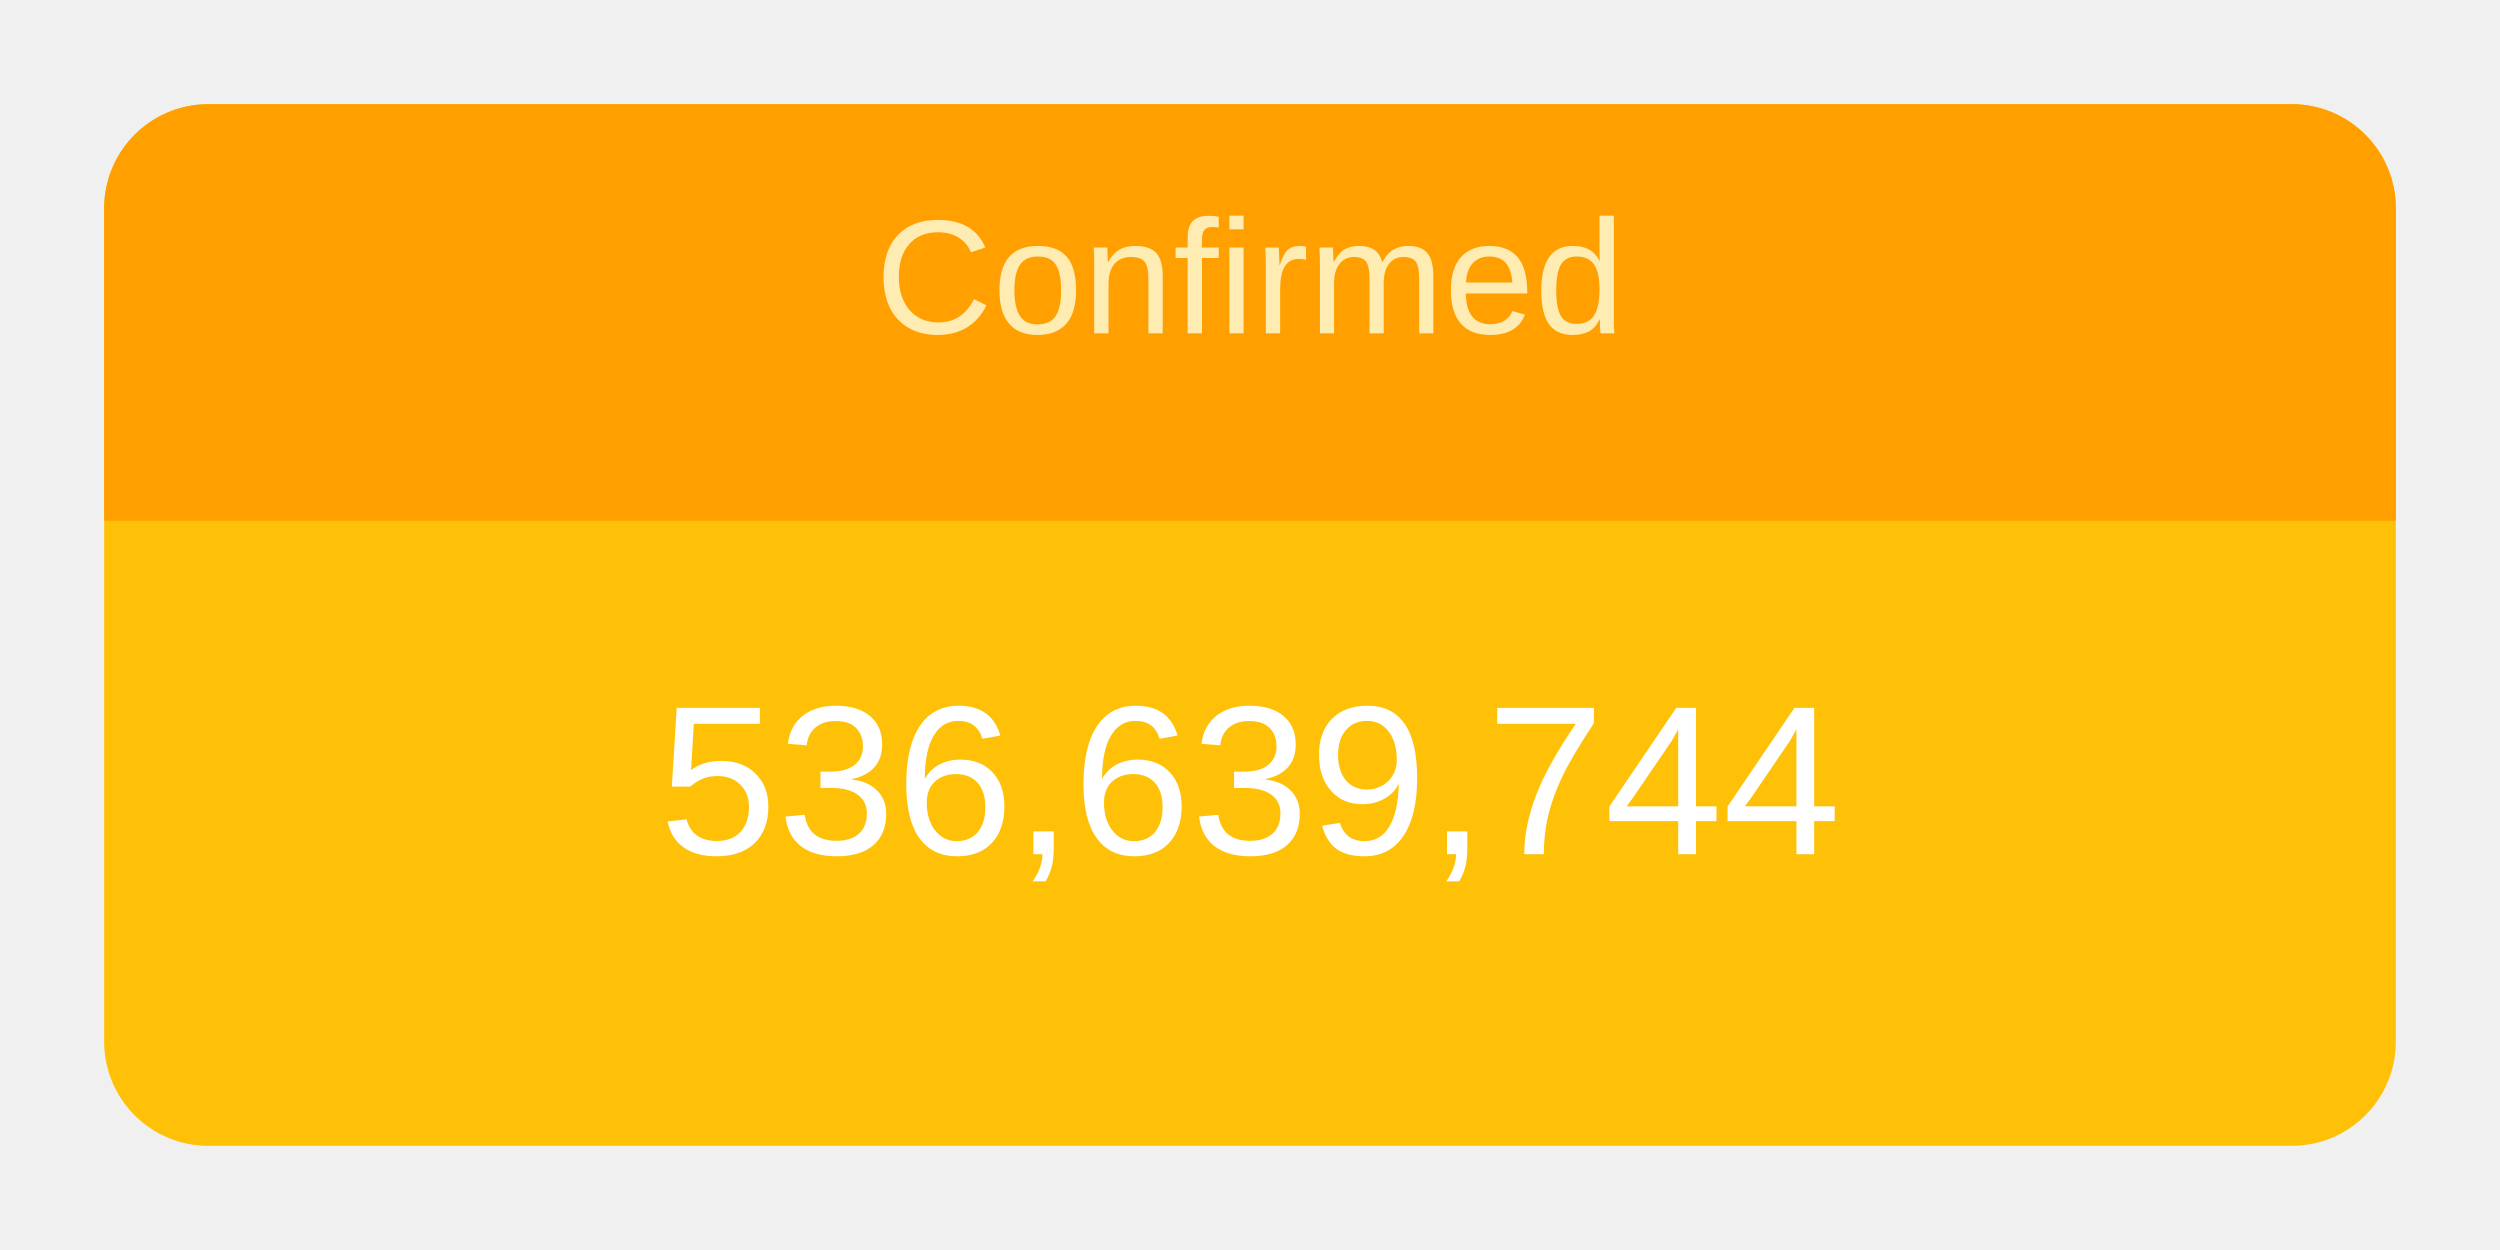
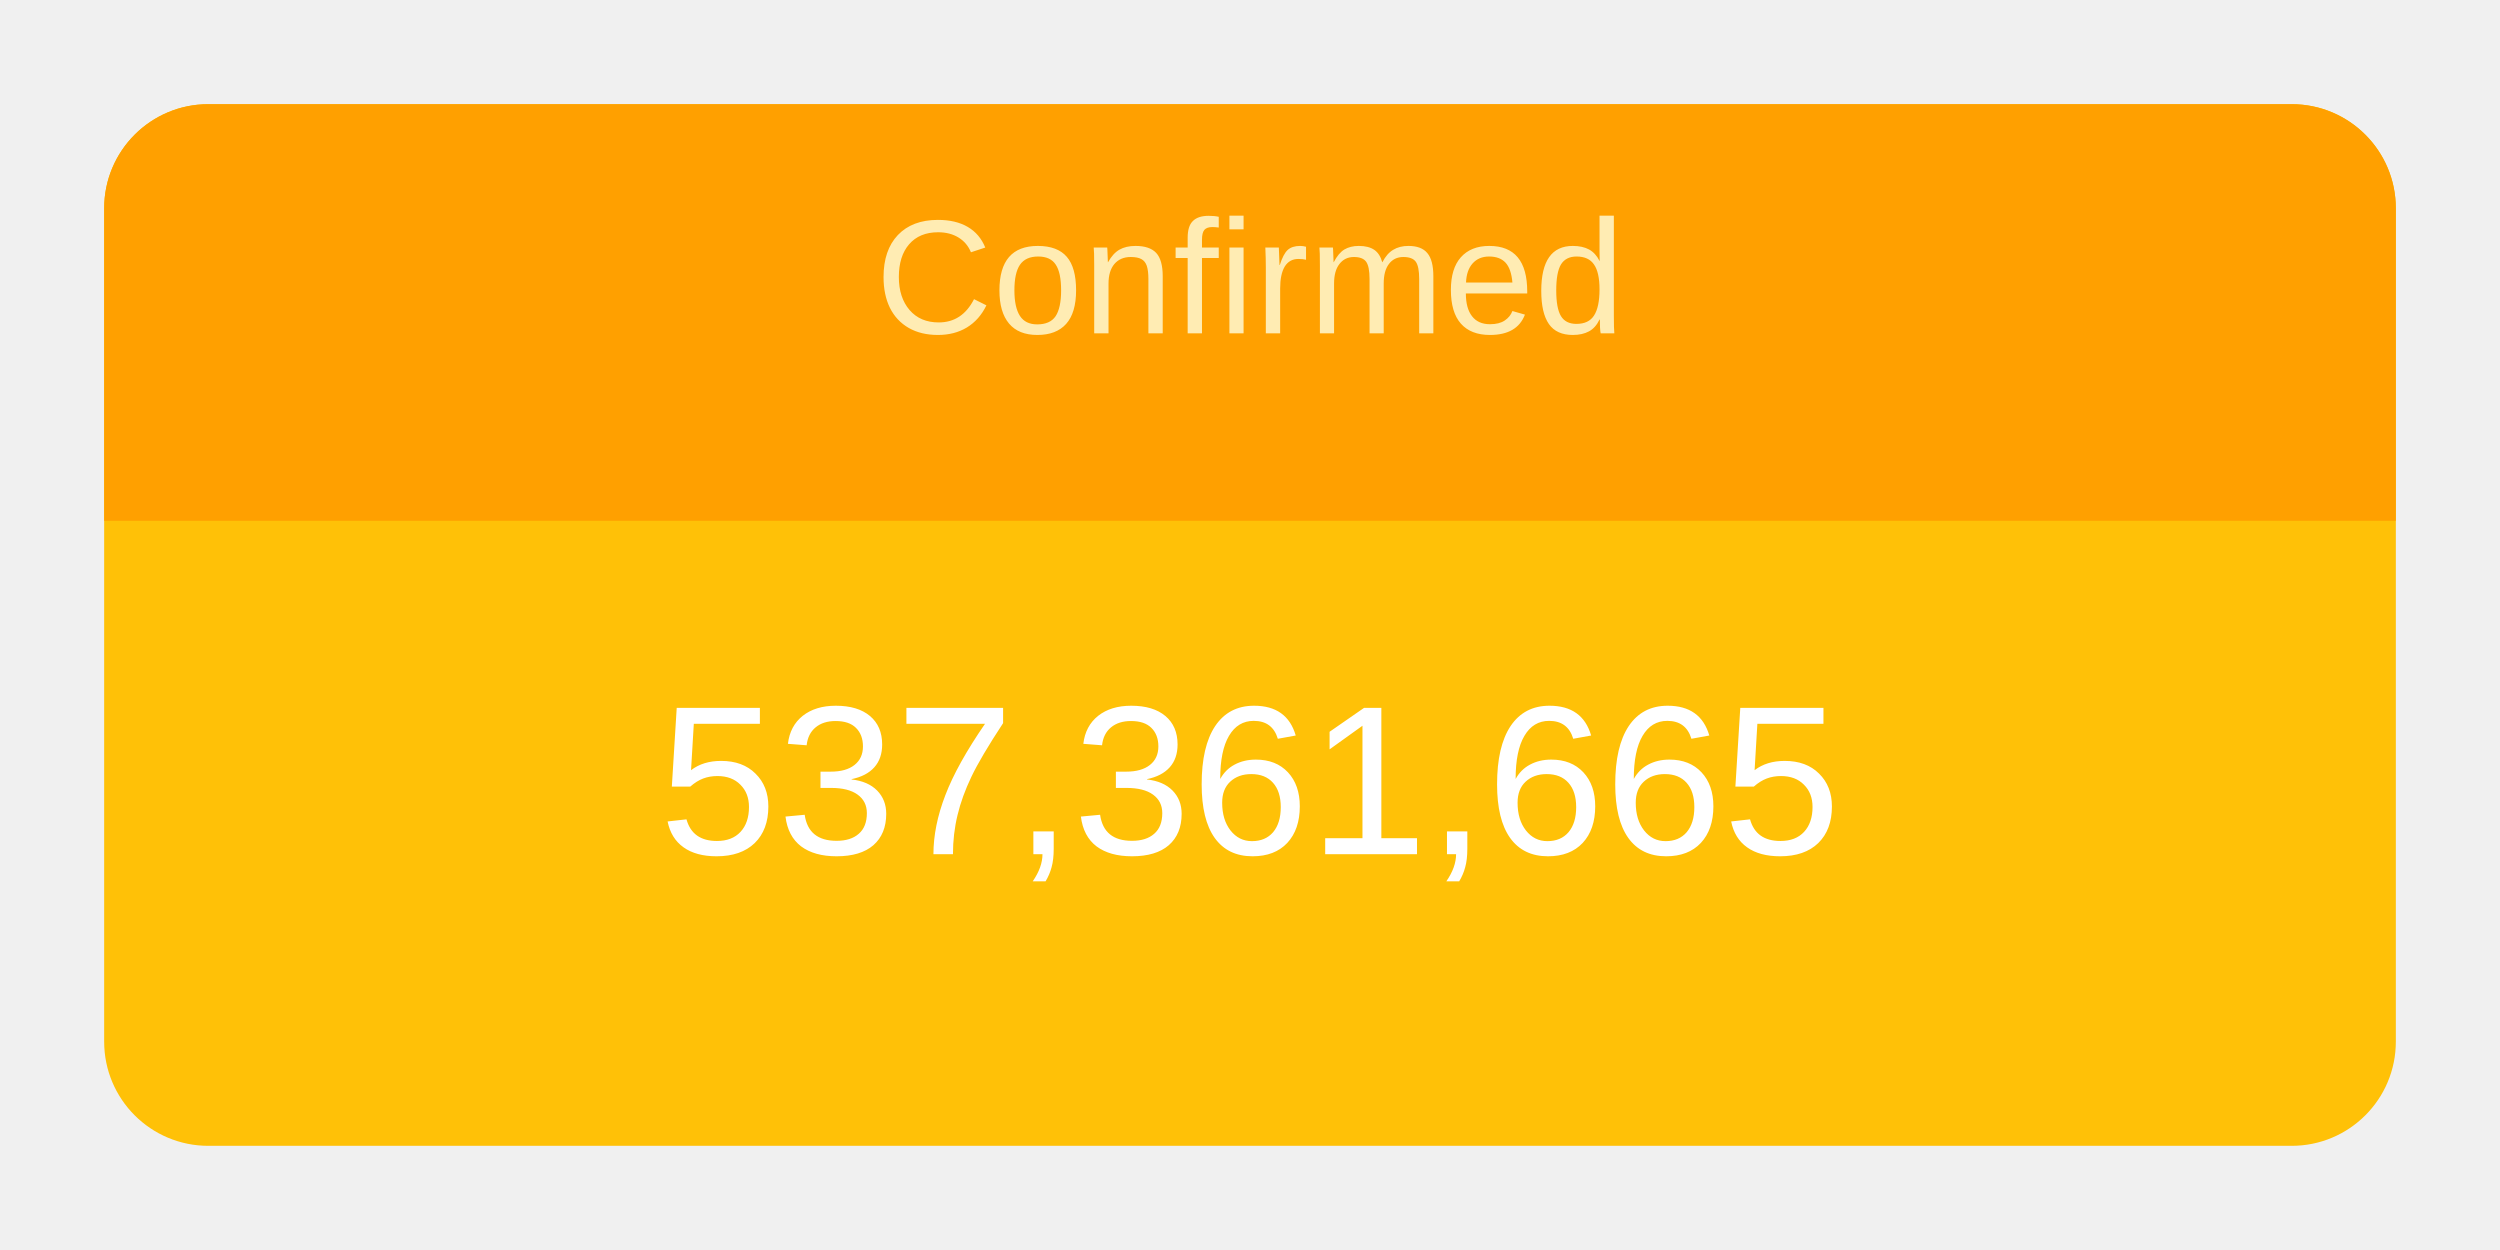
<svg xmlns="http://www.w3.org/2000/svg" height="120" viewBox="" width="240">
  <g transform="translate(10,10)">
    <rect rx="10" ry="10" width="220" height="100" style="fill: #ffc107; stroke-width: 5;" />
    <svg width="220" height="100">
      <text x="50%" y="72%" alignment-baseline="middle" text-anchor="middle" fill="white" font-size="1.7em" font-family="Arial, Helvetica, sans-serif">
-         536,639,744
+         537,361,665
      </text>
    </svg>
    <path fill="#FFA000" d=" M 210 0              a 10 10 0 0 1 10 10              v 30             h-220             v-30             a 10 10 0 0 1 10 -10" />
    <svg width="220" height="40">
      <text x="50%" y="55%" alignment-baseline="middle" text-anchor="middle" fill="#FFECB3" font-size="1.3em" font-family="Arial, Helvetica, sans-serif">
        Confirmed
      </text>
    </svg>
  </g>
</svg>
